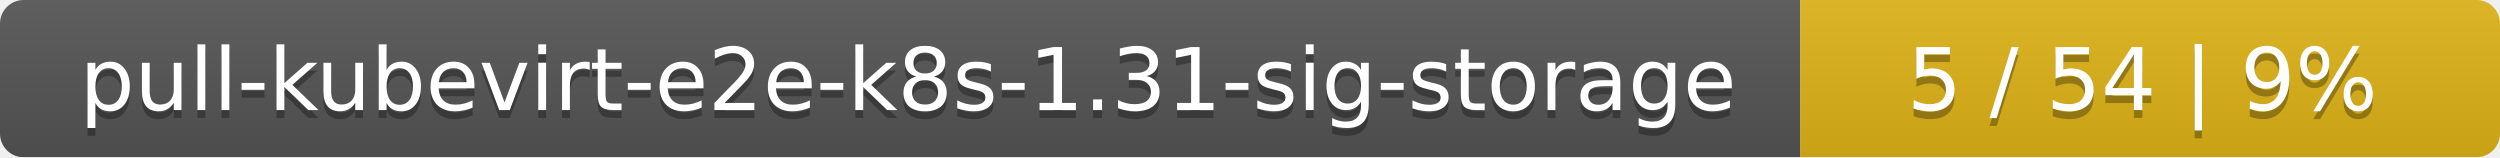
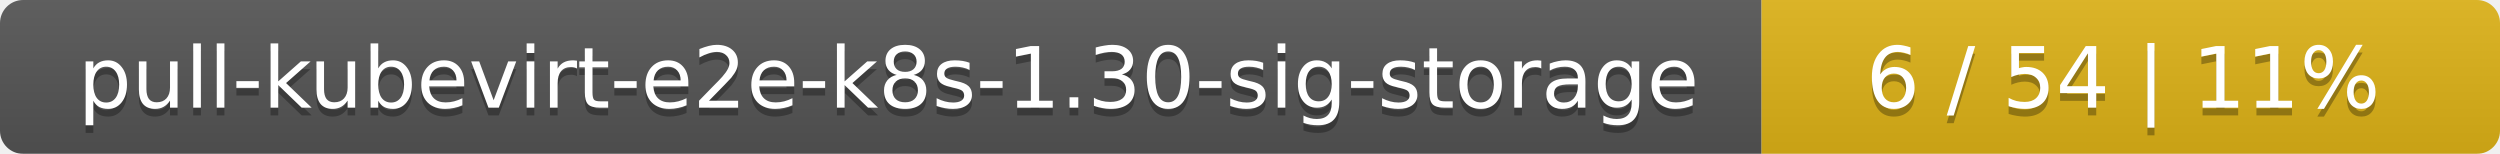
- <svg xmlns="http://www.w3.org/2000/svg" width="318" height="20">
+ <svg xmlns="http://www.w3.org/2000/svg" width="325" height="20">
  <linearGradient id="smooth" x2="0" y2="100%">
    <stop offset="0" stop-color="#bbb" stop-opacity=".1" />
    <stop offset="1" stop-opacity=".1" />
  </linearGradient>
  <mask id="round">
-     <rect width="318" height="20" rx="3" fill="#fff" />
+     <rect width="325" height="20" rx="3" fill="#fff" />
  </mask>
  <g mask="url(#round)">
    <rect width="229" height="20" fill="#555" />
-     <rect x="229" width="89" height="20" fill="#dfb317" />
-     <rect width="318" height="20" fill="url(#smooth)" />
+     <rect x="229" width="96" height="20" fill="#dfb317" />
+     <rect width="325" height="20" fill="url(#smooth)" />
  </g>
  <g fill="#fff" text-anchor="middle" font-family="DejaVu Sans,Verdana,Geneva,sans-serif" font-size="11">
-     <text x="115.5" y="15" fill="#010101" fill-opacity=".3">pull-kubevirt-e2e-k8s-1.31-sig-storage</text>
-     <text x="115.5" y="14">pull-kubevirt-e2e-k8s-1.31-sig-storage</text>
-     <text x="272.5" y="15" fill="#010101" fill-opacity=".3">5 / 54    |    9%</text>
-     <text x="272.5" y="14">5 / 54    |    9%</text>
+     <text x="115.5" y="15" fill="#010101" fill-opacity=".3">pull-kubevirt-e2e-k8s-1.30-sig-storage</text>
+     <text x="115.5" y="14">pull-kubevirt-e2e-k8s-1.30-sig-storage</text>
+     <text x="276" y="15" fill="#010101" fill-opacity=".3">6 / 54    |    11%</text>
+     <text x="276" y="14">6 / 54    |    11%</text>
  </g>
</svg>
